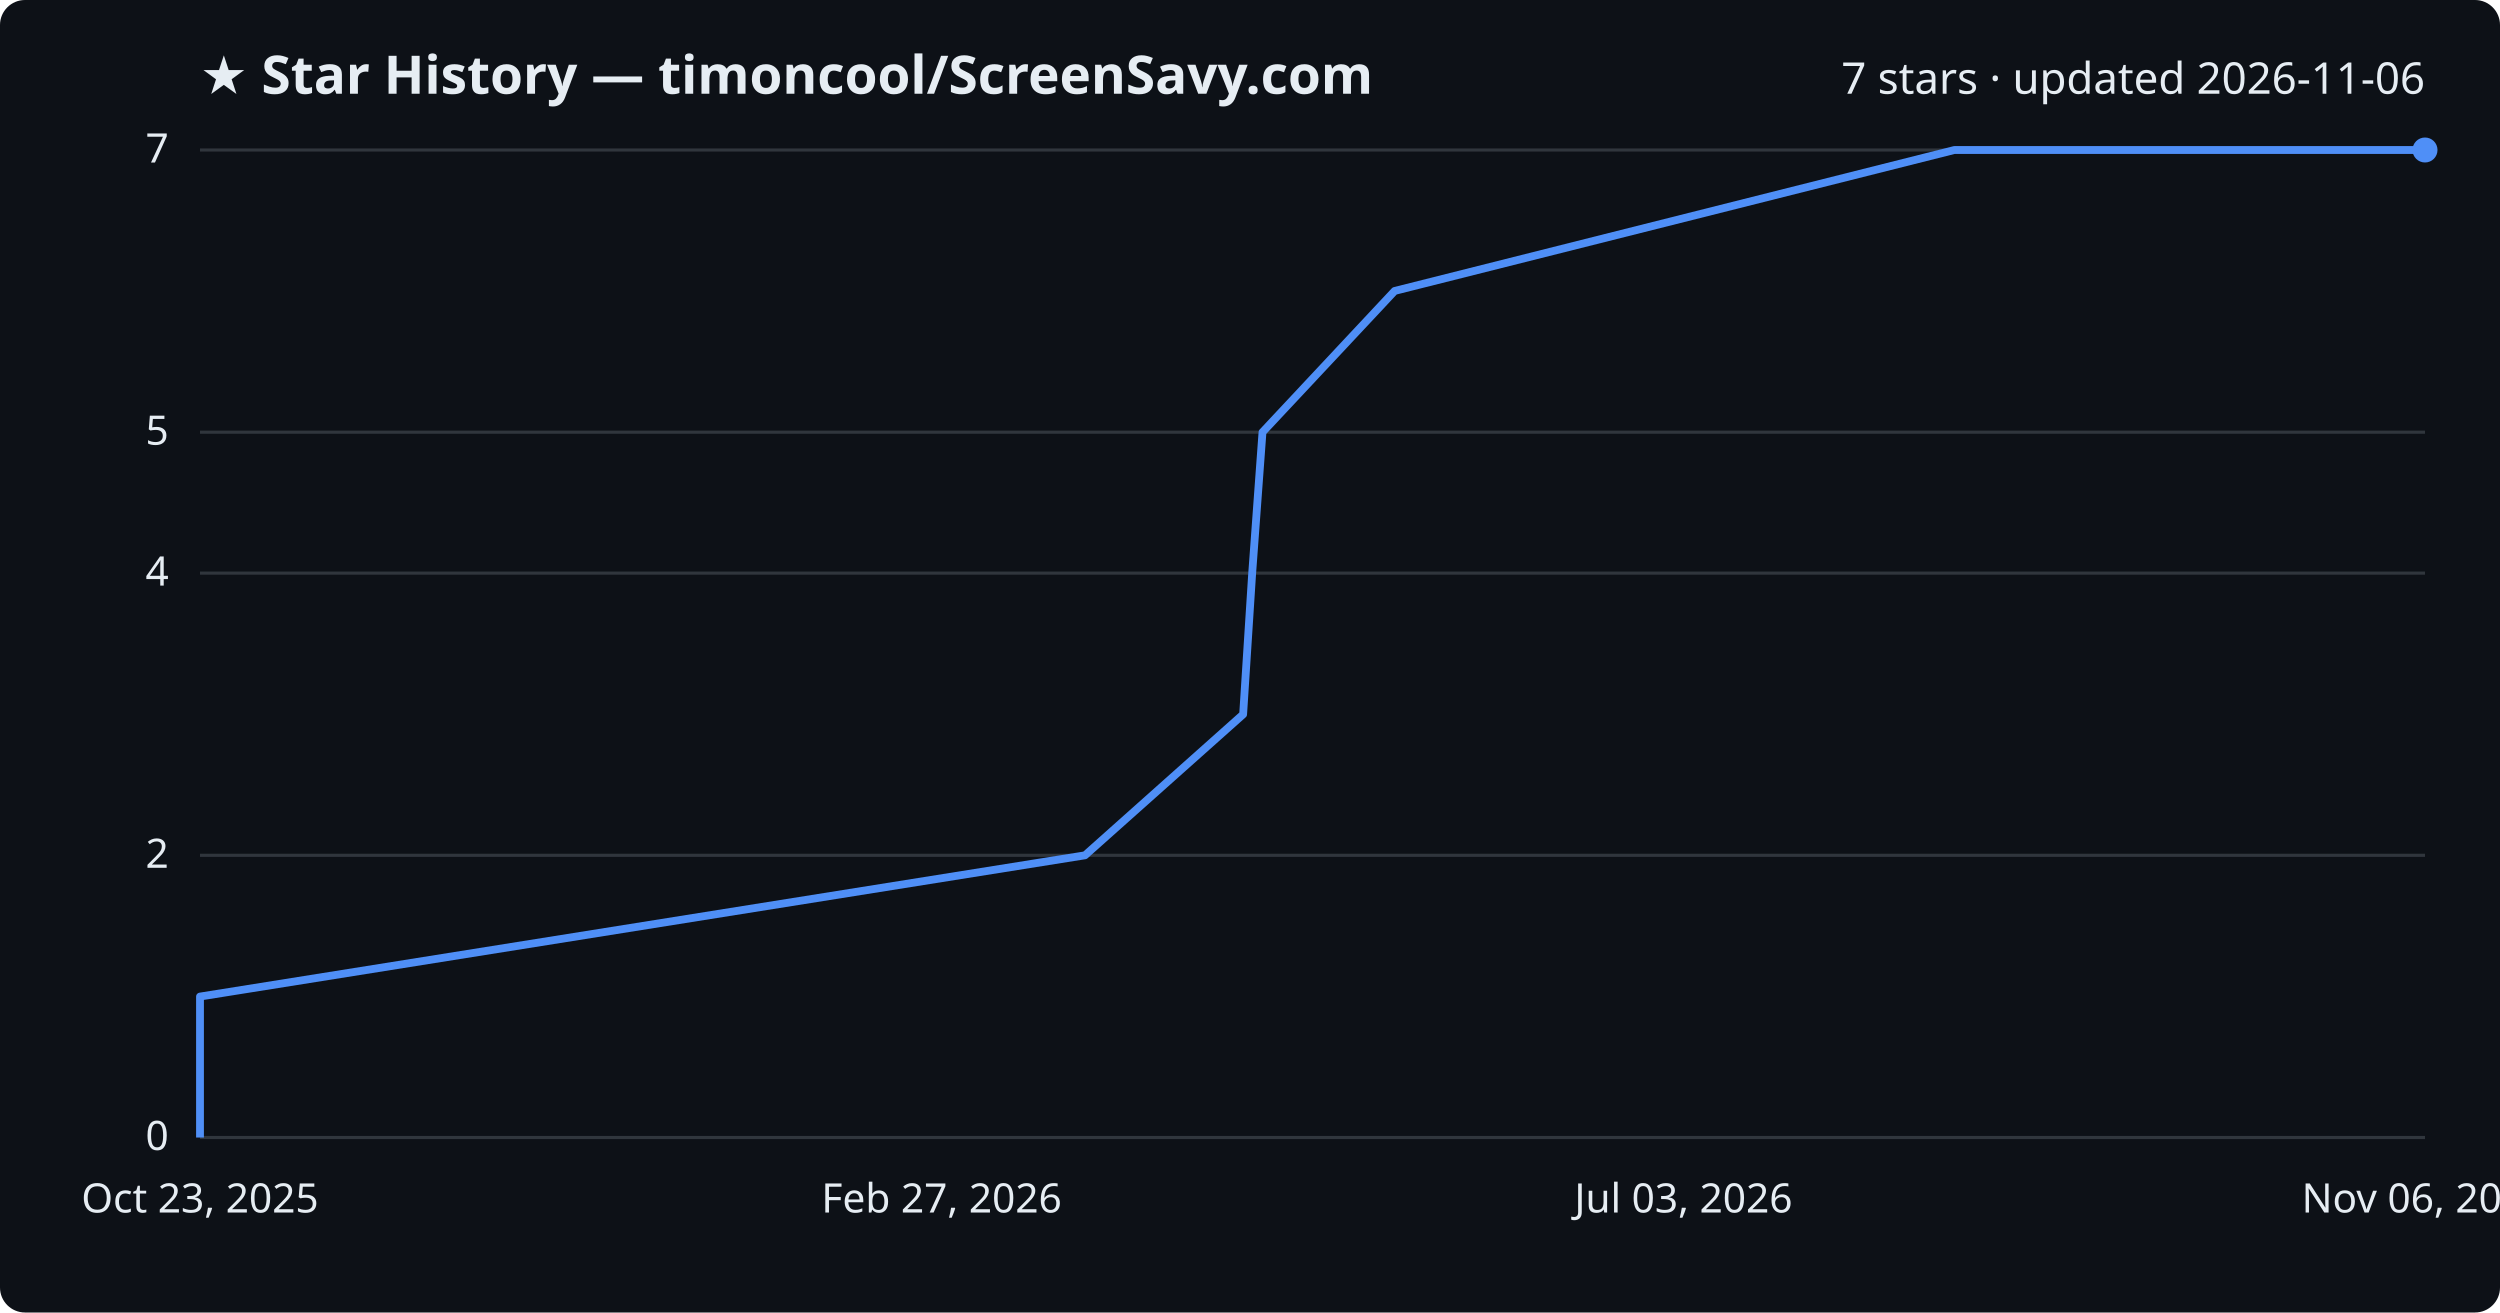
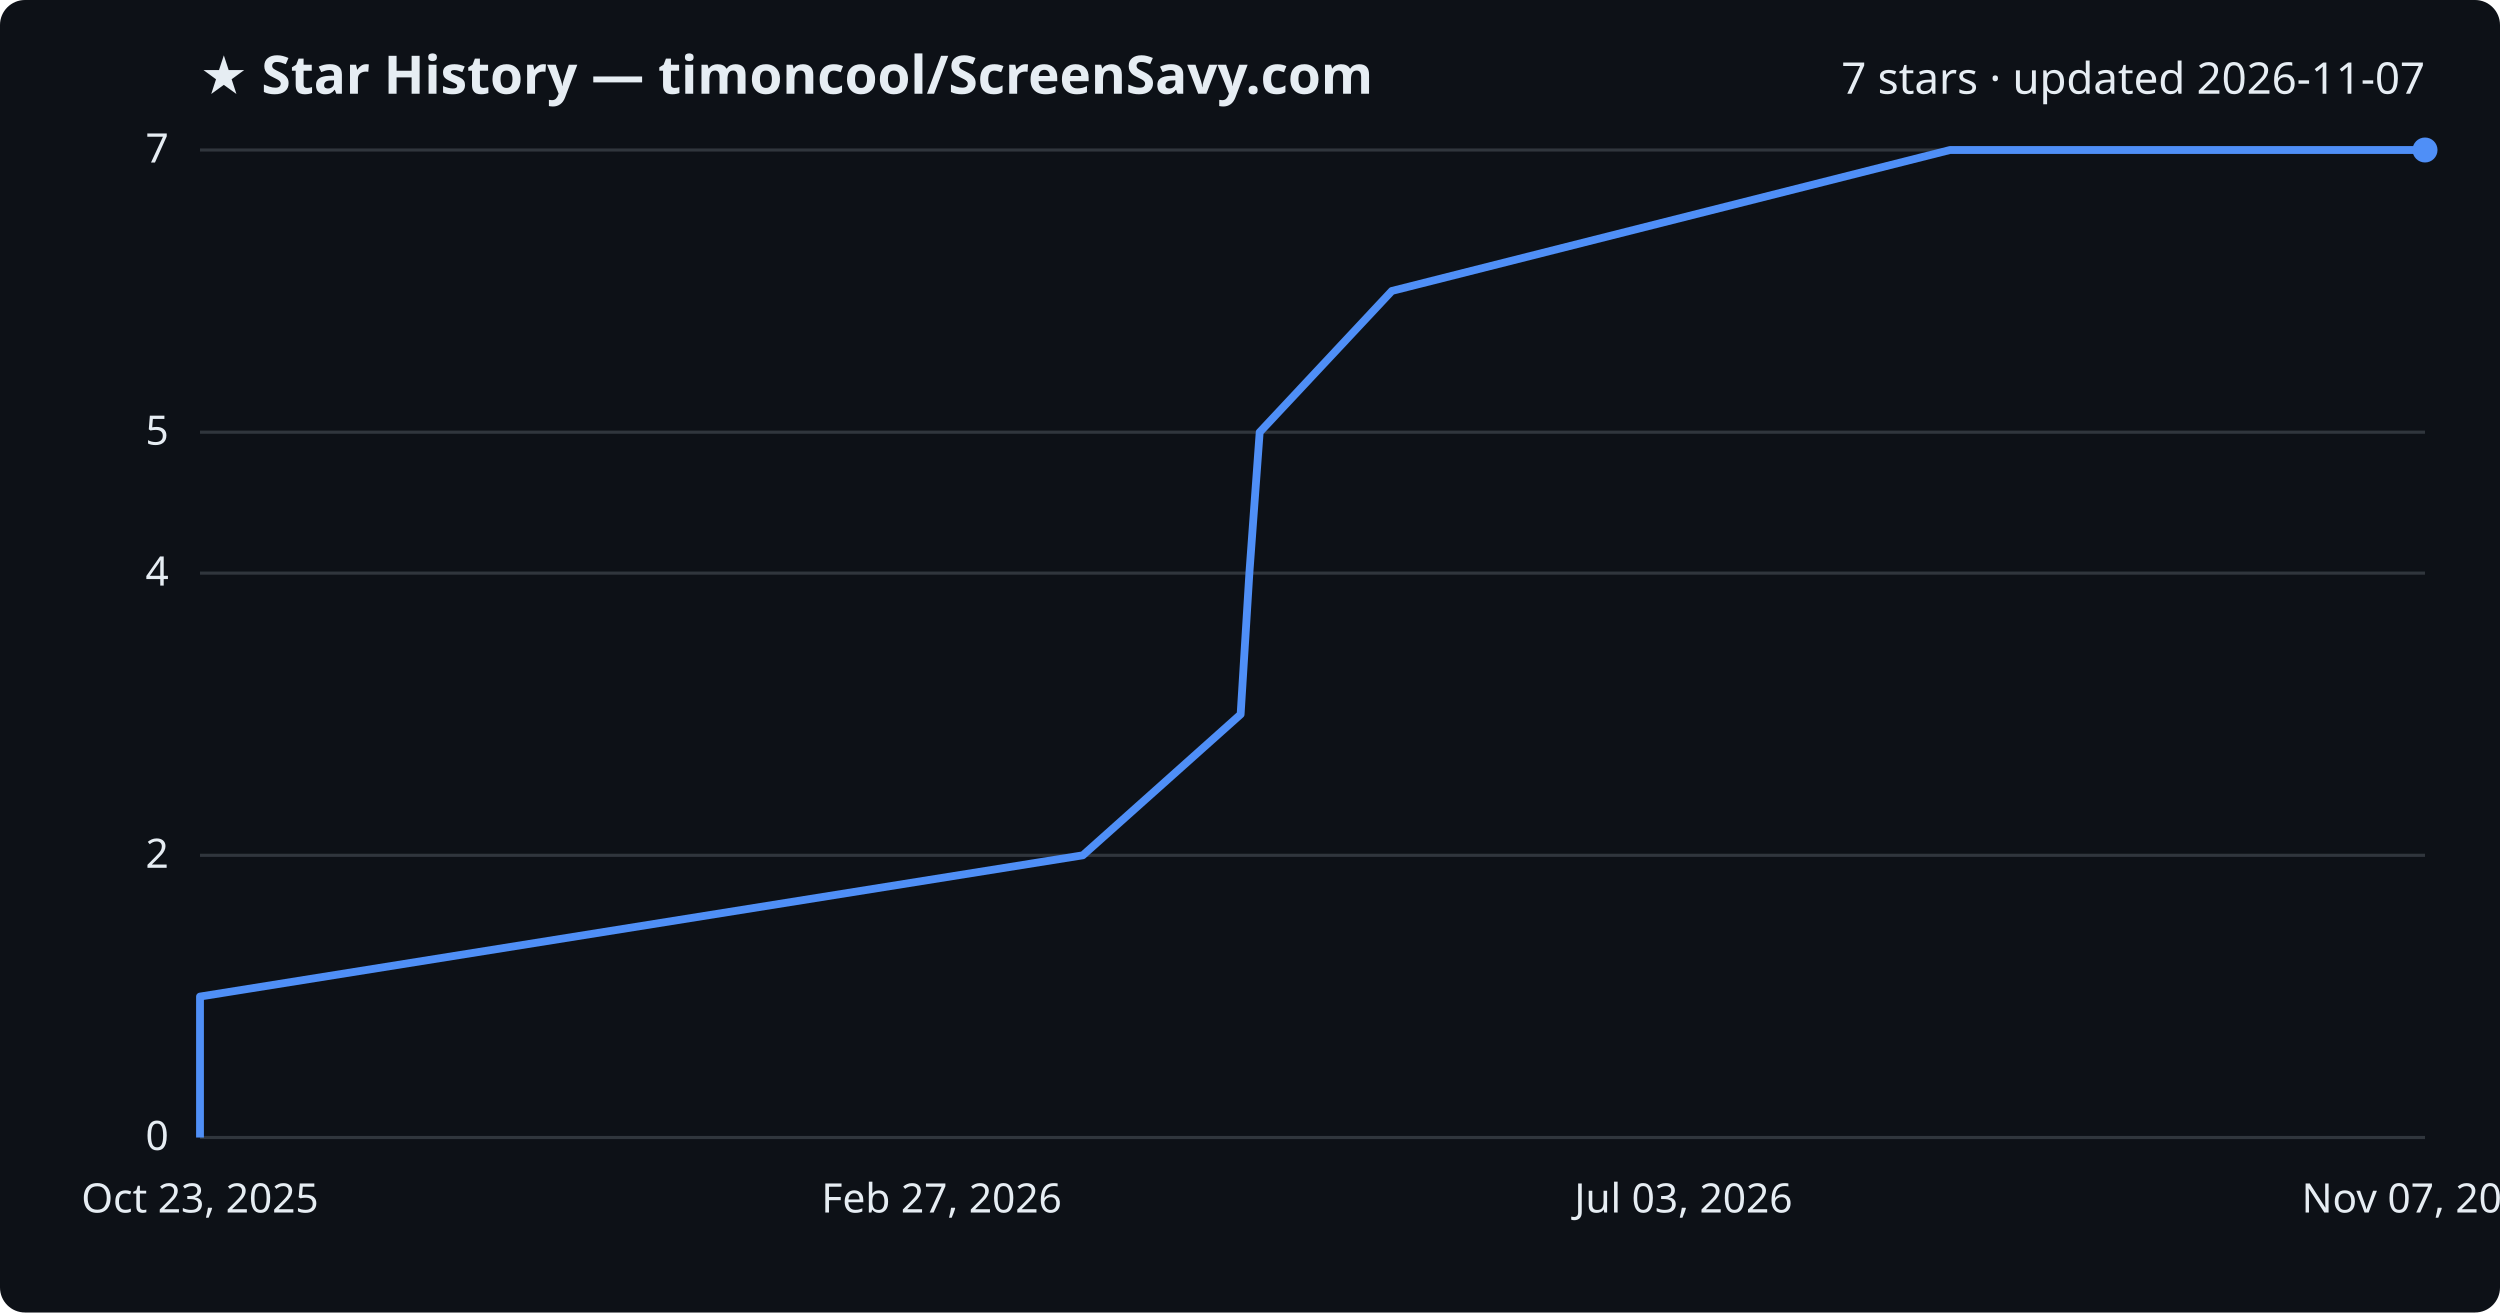
<svg xmlns="http://www.w3.org/2000/svg" viewBox="0 0 800 420" font-family="Segoe UI, sans-serif">
  <rect width="800" height="420" fill="#0d1117" rx="8" />
  <text x="64" y="30" fill="#e6edf3" font-size="17" font-weight="700">★ Star History — timoncool/ScreenSavy.com</text>
-   <text x="776" y="30" fill="#e6edf3" font-size="14" text-anchor="end">7 stars · updated 2026-11-06</text>
+   <text x="776" y="30" fill="#e6edf3" font-size="14" text-anchor="end">7 stars · updated 2026-11-07</text>
  <line x1="64" y1="364.0" x2="776" y2="364.0" stroke="#30363d" stroke-width="1" />
  <text x="54" y="368.0" fill="#e6edf3" font-size="13" text-anchor="end">0</text>
  <line x1="64" y1="273.7" x2="776" y2="273.7" stroke="#30363d" stroke-width="1" />
  <text x="54" y="277.7" fill="#e6edf3" font-size="13" text-anchor="end">2</text>
  <line x1="64" y1="183.4" x2="776" y2="183.4" stroke="#30363d" stroke-width="1" />
  <text x="54" y="187.4" fill="#e6edf3" font-size="13" text-anchor="end">4</text>
  <line x1="64" y1="138.3" x2="776" y2="138.3" stroke="#30363d" stroke-width="1" />
  <text x="54" y="142.3" fill="#e6edf3" font-size="13" text-anchor="end">5</text>
  <line x1="64" y1="48.0" x2="776" y2="48.0" stroke="#30363d" stroke-width="1" />
  <text x="54" y="52.0" fill="#e6edf3" font-size="13" text-anchor="end">7</text>
-   <path d="M64.0,364.0 L64.0,318.9 L347.2,273.7 L397.8,228.6 L400.7,183.4 L404.0,138.3 L446.3,93.1 L625.4,48.0 L776.0,48.0" fill="none" stroke="#4f8ff7" stroke-width="2.5" stroke-linejoin="round" />
+   <path d="M64.0,364.0 L64.0,318.9 L346.5,273.7 L397.0,228.6 L399.8,183.4 L403.1,138.3 L445.4,93.1 L624.0,48.0 L776.0,48.0" fill="none" stroke="#4f8ff7" stroke-width="2.5" stroke-linejoin="round" />
  <circle cx="776.0" cy="48.0" r="4" fill="#4f8ff7" />
  <text x="64.0" y="388" fill="#e6edf3" font-size="13" text-anchor="middle">Oct 23, 2025</text>
  <text x="301.3" y="388" fill="#e6edf3" font-size="13" text-anchor="middle">Feb 27, 2026</text>
  <text x="538.7" y="388" fill="#e6edf3" font-size="13" text-anchor="middle">Jul 03, 2026</text>
-   <text x="776.0" y="388" fill="#e6edf3" font-size="13" text-anchor="middle">Nov 06, 2026</text>
+   <text x="776.0" y="388" fill="#e6edf3" font-size="13" text-anchor="middle">Nov 07, 2026</text>
</svg>
